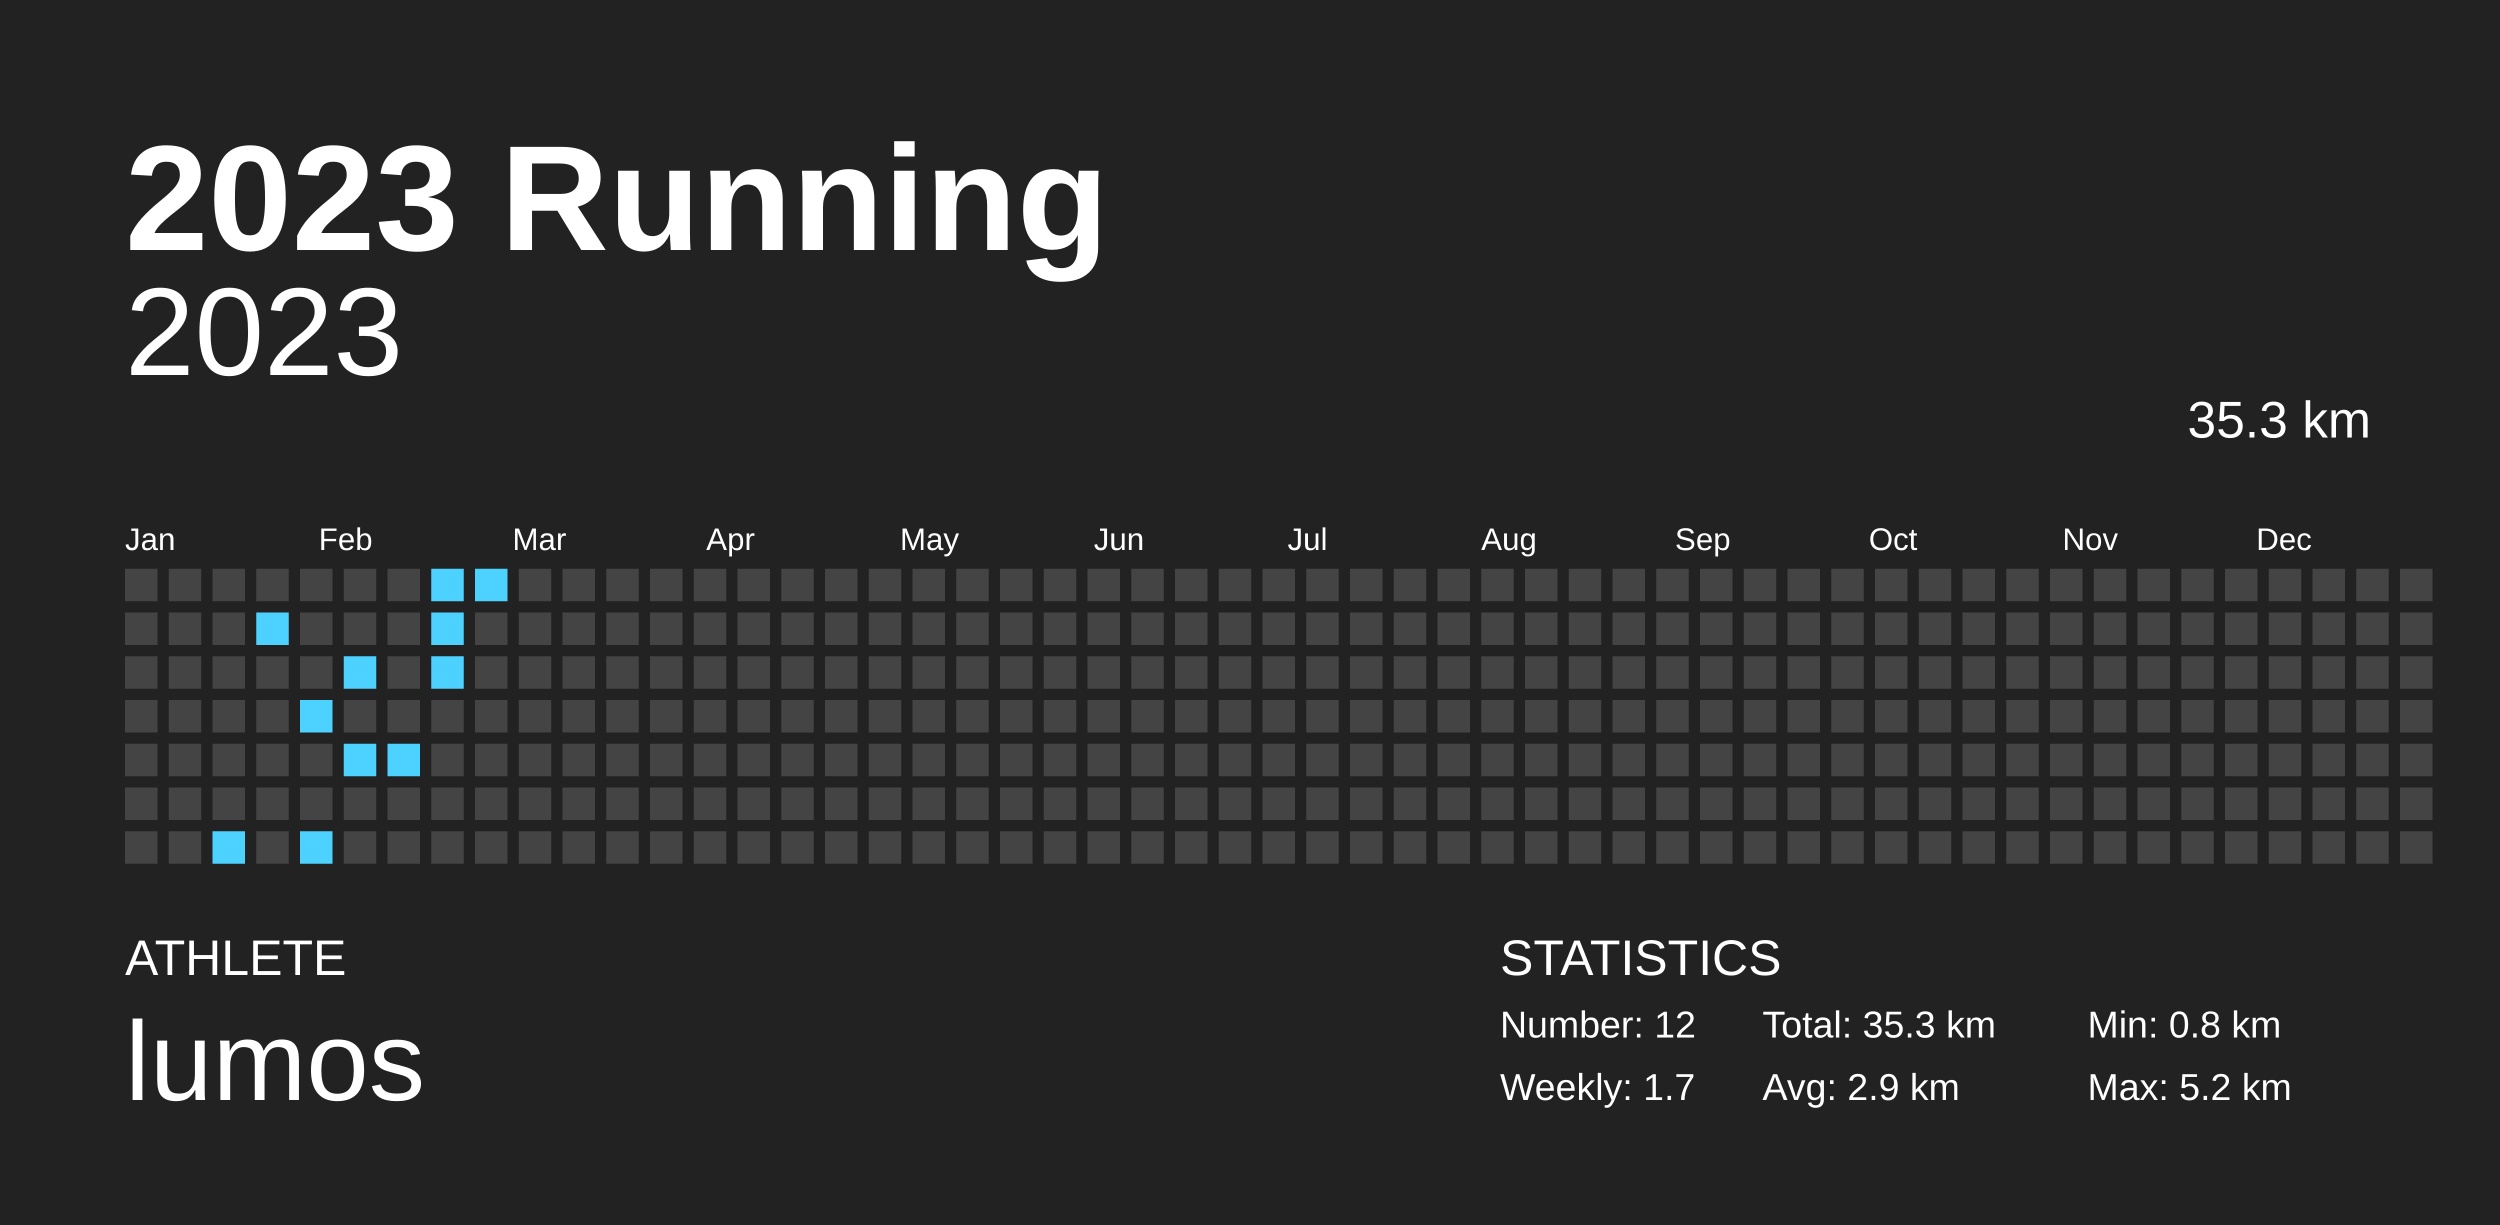
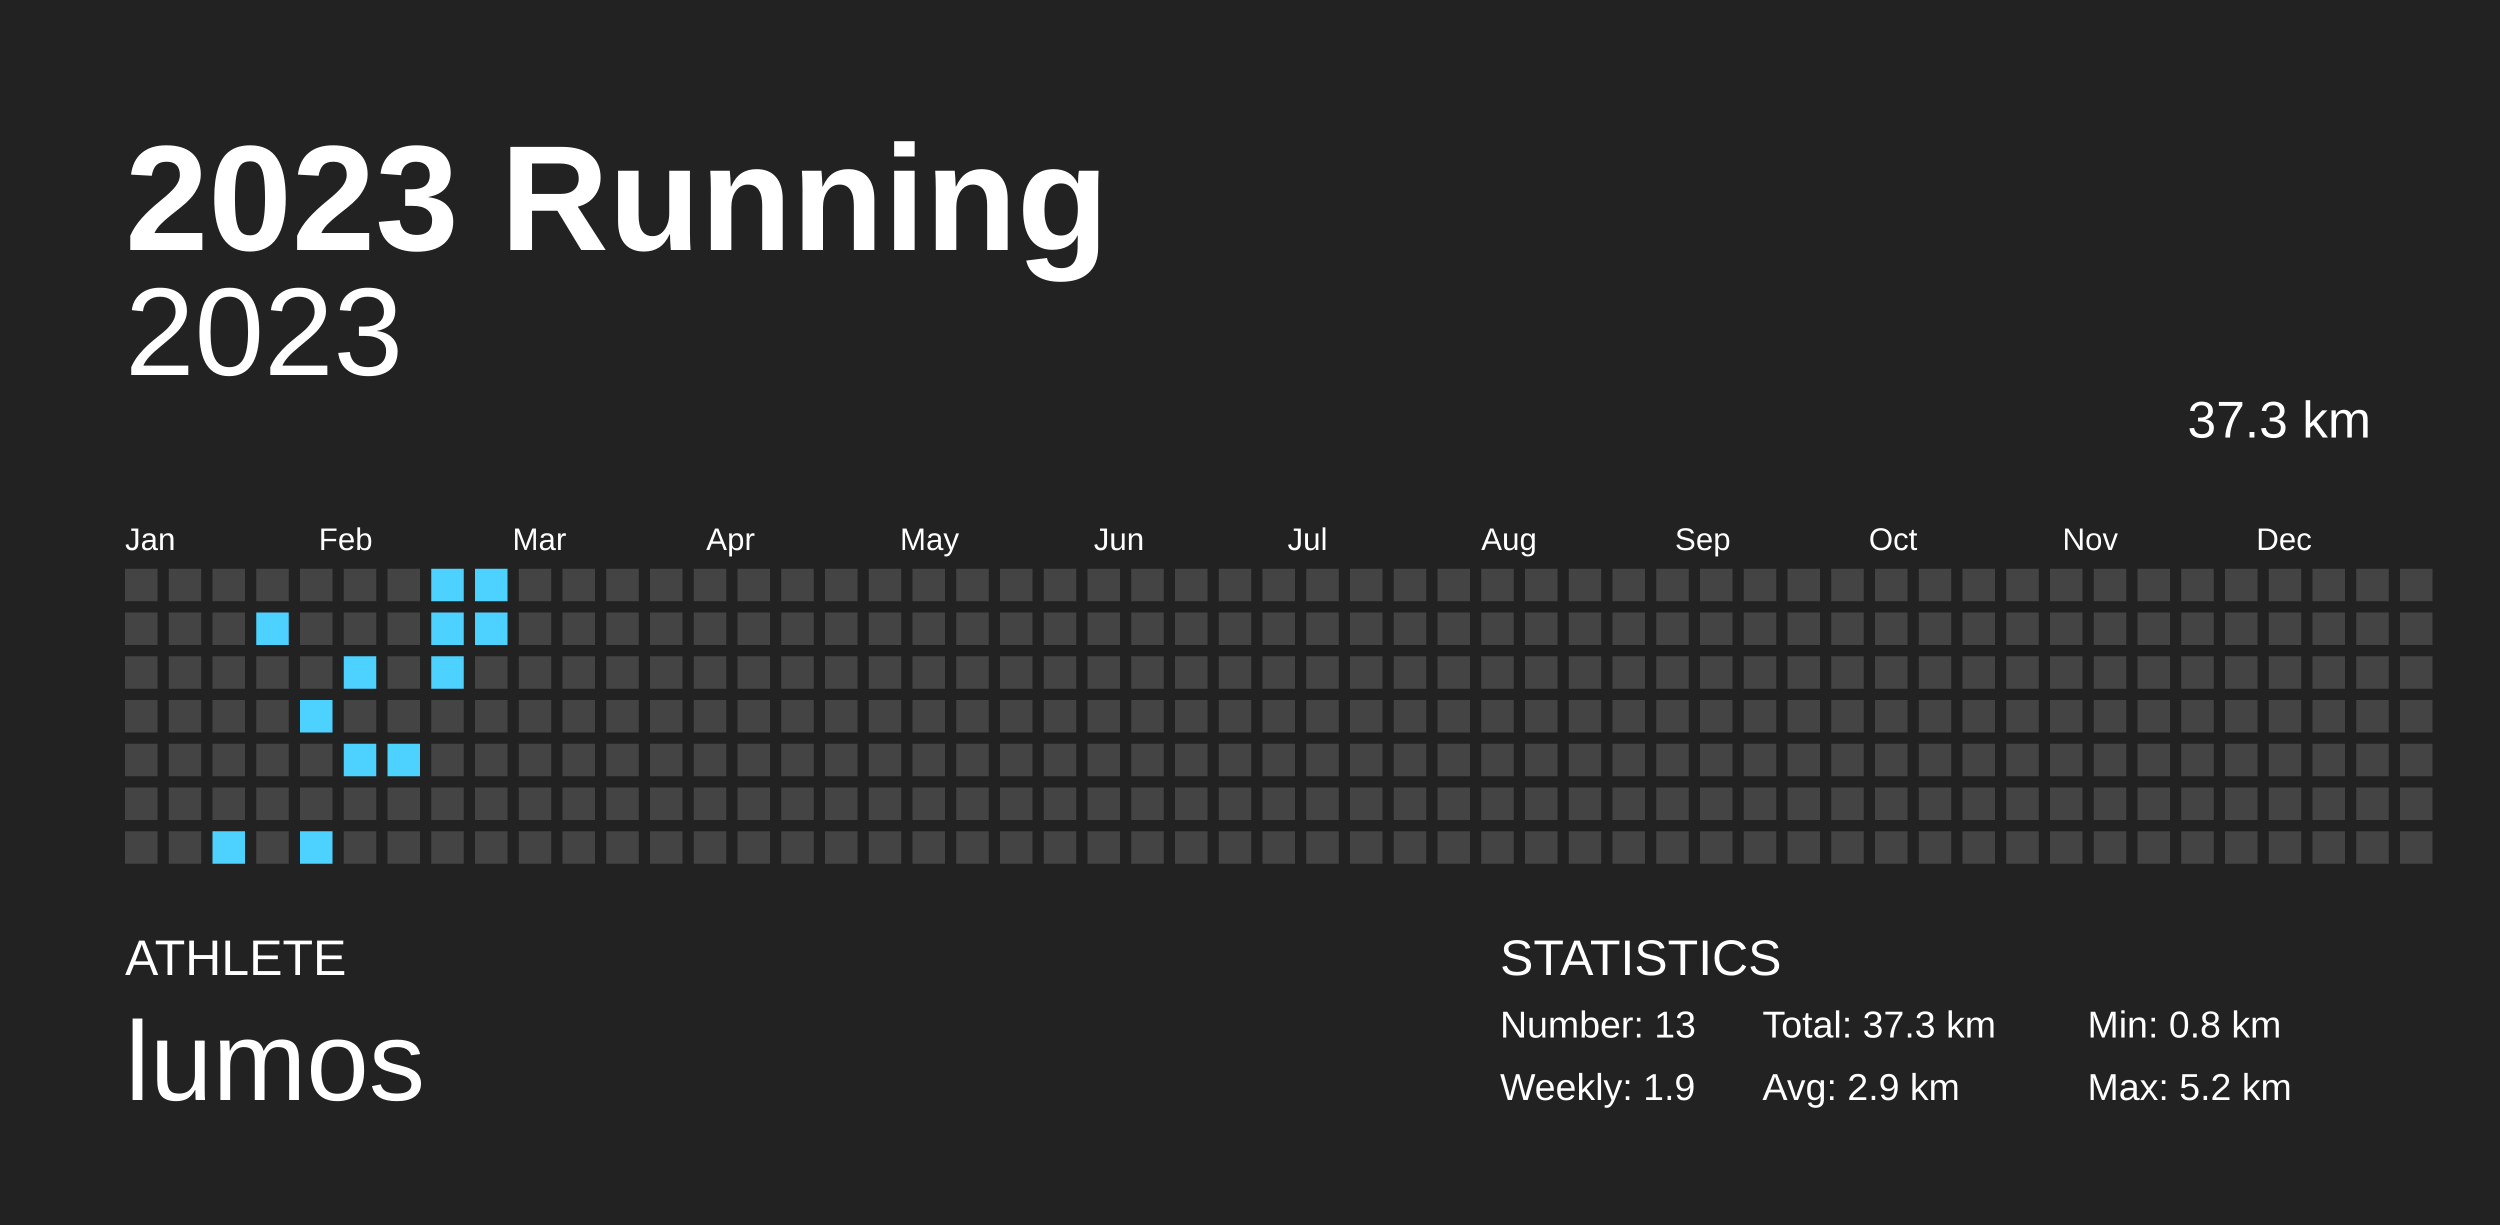
<svg xmlns="http://www.w3.org/2000/svg" baseProfile="full" height="98mm" version="1.1" viewBox="0,0,200,98" width="200mm">
  <defs />
  <rect fill="#222222" height="98" width="200" x="0" y="0" />
  <text fill="#FFFFFF" style="font-size:12px; font-family:Arial; font-weight:bold;" x="10" y="20">2023 Running</text>
  <text fill="#FFFFFF" style="font-size:4px; font-family:Arial" x="10" y="78">ATHLETE</text>
  <text fill="#FFFFFF" style="font-size:9px; font-family:Arial" x="10" y="88">lumos</text>
  <text fill="#FFFFFF" style="font-size:4px; font-family:Arial" x="120" y="78">STATISTICS</text>
-   <text fill="#FFFFFF" style="font-size:3px; font-family:Arial" x="120" y="83">Number: 12</text>
-   <text fill="#FFFFFF" style="font-size:3px; font-family:Arial" x="120" y="88">Weekly: 1.7</text>
-   <text fill="#FFFFFF" style="font-size:3px; font-family:Arial" x="141" y="83">Total: 35.3 km</text>
+   <text fill="#FFFFFF" style="font-size:3px; font-family:Arial" x="120" y="83">Number: 13</text>
+   <text fill="#FFFFFF" style="font-size:3px; font-family:Arial" x="120" y="88">Weekly: 1.9</text>
+   <text fill="#FFFFFF" style="font-size:3px; font-family:Arial" x="141" y="83">Total: 37.3 km</text>
  <text fill="#FFFFFF" style="font-size:3px; font-family:Arial" x="141" y="88">Avg: 2.9 km</text>
  <text fill="#FFFFFF" style="font-size:3px; font-family:Arial" x="167" y="83">Min: 0.8 km</text>
  <text fill="#FFFFFF" style="font-size:3px; font-family:Arial" x="167" y="88">Max: 5.2 km</text>
  <text alignment-baseline="hanging" fill="#FFFFFF" style="font-size:10.0px; font-family:Arial;" x="10" y="30">2023</text>
-   <text alignment-baseline="hanging" fill="#FFFFFF" style="font-size:4.125px; font-family:Arial;" x="175" y="35">35.3 km</text>
+   <text alignment-baseline="hanging" fill="#FFFFFF" style="font-size:4.125px; font-family:Arial;" x="175" y="35">37.3 km</text>
  <text fill="#FFFFFF" style="font-size:2.5px; font-family:Arial" x="10.0" y="44">Jan</text>
  <text fill="#FFFFFF" style="font-size:2.5px; font-family:Arial" x="25.5" y="44">Feb</text>
  <text fill="#FFFFFF" style="font-size:2.5px; font-family:Arial" x="41.0" y="44">Mar</text>
  <text fill="#FFFFFF" style="font-size:2.5px; font-family:Arial" x="56.5" y="44">Apr</text>
  <text fill="#FFFFFF" style="font-size:2.5px; font-family:Arial" x="72.0" y="44">May</text>
  <text fill="#FFFFFF" style="font-size:2.5px; font-family:Arial" x="87.5" y="44">Jun</text>
  <text fill="#FFFFFF" style="font-size:2.5px; font-family:Arial" x="103.0" y="44">Jul</text>
  <text fill="#FFFFFF" style="font-size:2.5px; font-family:Arial" x="118.5" y="44">Aug</text>
  <text fill="#FFFFFF" style="font-size:2.5px; font-family:Arial" x="134.0" y="44">Sep</text>
  <text fill="#FFFFFF" style="font-size:2.5px; font-family:Arial" x="149.5" y="44">Oct</text>
  <text fill="#FFFFFF" style="font-size:2.5px; font-family:Arial" x="165.0" y="44">Nov</text>
  <text fill="#FFFFFF" style="font-size:2.5px; font-family:Arial" x="180.5" y="44">Dec</text>
  <rect fill="#444444" height="2.6" width="2.6" x="10.0" y="45.5" />
  <rect fill="#444444" height="2.6" width="2.6" x="10.0" y="49.0" />
  <rect fill="#444444" height="2.6" width="2.6" x="10.0" y="52.5" />
  <rect fill="#444444" height="2.6" width="2.6" x="10.0" y="56.0" />
  <rect fill="#444444" height="2.6" width="2.6" x="10.0" y="59.5" />
  <rect fill="#444444" height="2.6" width="2.6" x="10.0" y="63.0" />
  <rect fill="#444444" height="2.6" width="2.6" x="10.0" y="66.5" />
  <rect fill="#444444" height="2.6" width="2.6" x="13.5" y="45.5" />
  <rect fill="#444444" height="2.6" width="2.6" x="13.5" y="49.0" />
  <rect fill="#444444" height="2.6" width="2.6" x="13.5" y="52.5" />
  <rect fill="#444444" height="2.6" width="2.6" x="13.5" y="56.0" />
  <rect fill="#444444" height="2.6" width="2.6" x="13.5" y="59.5" />
  <rect fill="#444444" height="2.6" width="2.6" x="13.5" y="63.0" />
  <rect fill="#444444" height="2.6" width="2.6" x="13.5" y="66.5" />
  <rect fill="#444444" height="2.6" width="2.6" x="17.0" y="45.5" />
  <rect fill="#444444" height="2.6" width="2.6" x="17.0" y="49.0" />
  <rect fill="#444444" height="2.6" width="2.6" x="17.0" y="52.5" />
  <rect fill="#444444" height="2.6" width="2.6" x="17.0" y="56.0" />
  <rect fill="#444444" height="2.6" width="2.6" x="17.0" y="59.5" />
  <rect fill="#444444" height="2.6" width="2.6" x="17.0" y="63.0" />
  <rect fill="#4dd2ff" height="2.6" width="2.6" x="17.0" y="66.5" />
  <rect fill="#444444" height="2.6" width="2.6" x="20.5" y="45.5" />
  <rect fill="#4dd2ff" height="2.6" width="2.6" x="20.5" y="49.0" />
  <rect fill="#444444" height="2.6" width="2.6" x="20.5" y="52.5" />
  <rect fill="#444444" height="2.6" width="2.6" x="20.5" y="56.0" />
  <rect fill="#444444" height="2.6" width="2.6" x="20.5" y="59.5" />
  <rect fill="#444444" height="2.6" width="2.6" x="20.5" y="63.0" />
  <rect fill="#444444" height="2.6" width="2.6" x="20.5" y="66.5" />
  <rect fill="#444444" height="2.6" width="2.6" x="24.0" y="45.5" />
  <rect fill="#444444" height="2.6" width="2.6" x="24.0" y="49.0" />
  <rect fill="#444444" height="2.6" width="2.6" x="24.0" y="52.5" />
  <rect fill="#4dd2ff" height="2.6" width="2.6" x="24.0" y="56.0" />
  <rect fill="#444444" height="2.6" width="2.6" x="24.0" y="59.5" />
  <rect fill="#444444" height="2.6" width="2.6" x="24.0" y="63.0" />
  <rect fill="#4dd2ff" height="2.6" width="2.6" x="24.0" y="66.5" />
  <rect fill="#444444" height="2.6" width="2.6" x="27.5" y="45.5" />
  <rect fill="#444444" height="2.6" width="2.6" x="27.5" y="49.0" />
  <rect fill="#4dd2ff" height="2.6" width="2.6" x="27.5" y="52.5" />
  <rect fill="#444444" height="2.6" width="2.6" x="27.5" y="56.0" />
  <rect fill="#4dd2ff" height="2.6" width="2.6" x="27.5" y="59.5" />
  <rect fill="#444444" height="2.6" width="2.6" x="27.5" y="63.0" />
  <rect fill="#444444" height="2.6" width="2.6" x="27.5" y="66.5" />
  <rect fill="#444444" height="2.6" width="2.6" x="31.0" y="45.5" />
  <rect fill="#444444" height="2.6" width="2.6" x="31.0" y="49.0" />
  <rect fill="#444444" height="2.6" width="2.6" x="31.0" y="52.5" />
  <rect fill="#444444" height="2.6" width="2.6" x="31.0" y="56.0" />
  <rect fill="#4dd2ff" height="2.6" width="2.6" x="31.0" y="59.5" />
  <rect fill="#444444" height="2.6" width="2.6" x="31.0" y="63.0" />
  <rect fill="#444444" height="2.6" width="2.6" x="31.0" y="66.5" />
  <rect fill="#4dd2ff" height="2.6" width="2.6" x="34.5" y="45.5" />
  <rect fill="#4dd2ff" height="2.6" width="2.6" x="34.5" y="49.0" />
  <rect fill="#4dd2ff" height="2.6" width="2.6" x="34.5" y="52.5" />
  <rect fill="#444444" height="2.6" width="2.6" x="34.5" y="56.0" />
  <rect fill="#444444" height="2.6" width="2.6" x="34.5" y="59.5" />
  <rect fill="#444444" height="2.6" width="2.6" x="34.5" y="63.0" />
  <rect fill="#444444" height="2.6" width="2.6" x="34.5" y="66.5" />
  <rect fill="#4dd2ff" height="2.6" width="2.6" x="38.0" y="45.5" />
-   <rect fill="#444444" height="2.6" width="2.6" x="38.0" y="49.0" />
+   <rect fill="#4dd2ff" height="2.6" width="2.6" x="38.0" y="49.0" />
  <rect fill="#444444" height="2.6" width="2.6" x="38.0" y="52.5" />
  <rect fill="#444444" height="2.6" width="2.6" x="38.0" y="56.0" />
  <rect fill="#444444" height="2.6" width="2.6" x="38.0" y="59.5" />
  <rect fill="#444444" height="2.6" width="2.6" x="38.0" y="63.0" />
  <rect fill="#444444" height="2.6" width="2.6" x="38.0" y="66.5" />
  <rect fill="#444444" height="2.6" width="2.6" x="41.5" y="45.5" />
  <rect fill="#444444" height="2.6" width="2.6" x="41.5" y="49.0" />
  <rect fill="#444444" height="2.6" width="2.6" x="41.5" y="52.5" />
  <rect fill="#444444" height="2.6" width="2.6" x="41.5" y="56.0" />
  <rect fill="#444444" height="2.6" width="2.6" x="41.5" y="59.5" />
  <rect fill="#444444" height="2.6" width="2.6" x="41.5" y="63.0" />
  <rect fill="#444444" height="2.6" width="2.6" x="41.5" y="66.5" />
  <rect fill="#444444" height="2.6" width="2.6" x="45.0" y="45.5" />
  <rect fill="#444444" height="2.6" width="2.6" x="45.0" y="49.0" />
  <rect fill="#444444" height="2.6" width="2.6" x="45.0" y="52.5" />
  <rect fill="#444444" height="2.6" width="2.6" x="45.0" y="56.0" />
  <rect fill="#444444" height="2.6" width="2.6" x="45.0" y="59.5" />
  <rect fill="#444444" height="2.6" width="2.6" x="45.0" y="63.0" />
  <rect fill="#444444" height="2.6" width="2.6" x="45.0" y="66.5" />
  <rect fill="#444444" height="2.6" width="2.6" x="48.5" y="45.5" />
  <rect fill="#444444" height="2.6" width="2.6" x="48.5" y="49.0" />
  <rect fill="#444444" height="2.6" width="2.6" x="48.5" y="52.5" />
  <rect fill="#444444" height="2.6" width="2.6" x="48.5" y="56.0" />
  <rect fill="#444444" height="2.6" width="2.6" x="48.5" y="59.5" />
  <rect fill="#444444" height="2.6" width="2.6" x="48.5" y="63.0" />
  <rect fill="#444444" height="2.6" width="2.6" x="48.5" y="66.5" />
  <rect fill="#444444" height="2.6" width="2.6" x="52.0" y="45.5" />
  <rect fill="#444444" height="2.6" width="2.6" x="52.0" y="49.0" />
  <rect fill="#444444" height="2.6" width="2.6" x="52.0" y="52.5" />
  <rect fill="#444444" height="2.6" width="2.6" x="52.0" y="56.0" />
  <rect fill="#444444" height="2.6" width="2.6" x="52.0" y="59.5" />
  <rect fill="#444444" height="2.6" width="2.6" x="52.0" y="63.0" />
  <rect fill="#444444" height="2.6" width="2.6" x="52.0" y="66.5" />
  <rect fill="#444444" height="2.6" width="2.6" x="55.5" y="45.5" />
  <rect fill="#444444" height="2.6" width="2.6" x="55.5" y="49.0" />
  <rect fill="#444444" height="2.6" width="2.6" x="55.5" y="52.5" />
  <rect fill="#444444" height="2.6" width="2.6" x="55.5" y="56.0" />
  <rect fill="#444444" height="2.6" width="2.6" x="55.5" y="59.5" />
  <rect fill="#444444" height="2.6" width="2.6" x="55.5" y="63.0" />
  <rect fill="#444444" height="2.6" width="2.6" x="55.5" y="66.5" />
  <rect fill="#444444" height="2.6" width="2.6" x="59.0" y="45.5" />
  <rect fill="#444444" height="2.6" width="2.6" x="59.0" y="49.0" />
  <rect fill="#444444" height="2.6" width="2.6" x="59.0" y="52.5" />
  <rect fill="#444444" height="2.6" width="2.6" x="59.0" y="56.0" />
  <rect fill="#444444" height="2.6" width="2.6" x="59.0" y="59.5" />
  <rect fill="#444444" height="2.6" width="2.6" x="59.0" y="63.0" />
  <rect fill="#444444" height="2.6" width="2.6" x="59.0" y="66.5" />
  <rect fill="#444444" height="2.6" width="2.6" x="62.5" y="45.5" />
  <rect fill="#444444" height="2.6" width="2.6" x="62.5" y="49.0" />
  <rect fill="#444444" height="2.6" width="2.6" x="62.5" y="52.5" />
  <rect fill="#444444" height="2.6" width="2.6" x="62.5" y="56.0" />
  <rect fill="#444444" height="2.6" width="2.6" x="62.5" y="59.5" />
  <rect fill="#444444" height="2.6" width="2.6" x="62.5" y="63.0" />
  <rect fill="#444444" height="2.6" width="2.6" x="62.5" y="66.5" />
  <rect fill="#444444" height="2.6" width="2.6" x="66.0" y="45.5" />
  <rect fill="#444444" height="2.6" width="2.6" x="66.0" y="49.0" />
  <rect fill="#444444" height="2.6" width="2.6" x="66.0" y="52.5" />
  <rect fill="#444444" height="2.6" width="2.6" x="66.0" y="56.0" />
  <rect fill="#444444" height="2.6" width="2.6" x="66.0" y="59.5" />
  <rect fill="#444444" height="2.6" width="2.6" x="66.0" y="63.0" />
  <rect fill="#444444" height="2.6" width="2.6" x="66.0" y="66.5" />
  <rect fill="#444444" height="2.6" width="2.6" x="69.5" y="45.5" />
  <rect fill="#444444" height="2.6" width="2.6" x="69.5" y="49.0" />
  <rect fill="#444444" height="2.6" width="2.6" x="69.5" y="52.5" />
  <rect fill="#444444" height="2.6" width="2.6" x="69.5" y="56.0" />
  <rect fill="#444444" height="2.6" width="2.6" x="69.5" y="59.5" />
  <rect fill="#444444" height="2.6" width="2.6" x="69.5" y="63.0" />
  <rect fill="#444444" height="2.6" width="2.6" x="69.5" y="66.5" />
  <rect fill="#444444" height="2.6" width="2.6" x="73.0" y="45.5" />
  <rect fill="#444444" height="2.6" width="2.6" x="73.0" y="49.0" />
  <rect fill="#444444" height="2.6" width="2.6" x="73.0" y="52.5" />
  <rect fill="#444444" height="2.6" width="2.6" x="73.0" y="56.0" />
  <rect fill="#444444" height="2.6" width="2.6" x="73.0" y="59.5" />
  <rect fill="#444444" height="2.6" width="2.6" x="73.0" y="63.0" />
  <rect fill="#444444" height="2.6" width="2.6" x="73.0" y="66.5" />
  <rect fill="#444444" height="2.6" width="2.6" x="76.5" y="45.5" />
  <rect fill="#444444" height="2.6" width="2.6" x="76.5" y="49.0" />
  <rect fill="#444444" height="2.6" width="2.6" x="76.5" y="52.5" />
  <rect fill="#444444" height="2.6" width="2.6" x="76.5" y="56.0" />
  <rect fill="#444444" height="2.6" width="2.6" x="76.5" y="59.5" />
  <rect fill="#444444" height="2.6" width="2.6" x="76.5" y="63.0" />
  <rect fill="#444444" height="2.6" width="2.6" x="76.5" y="66.5" />
  <rect fill="#444444" height="2.6" width="2.6" x="80.0" y="45.5" />
  <rect fill="#444444" height="2.6" width="2.6" x="80.0" y="49.0" />
  <rect fill="#444444" height="2.6" width="2.6" x="80.0" y="52.5" />
  <rect fill="#444444" height="2.6" width="2.6" x="80.0" y="56.0" />
  <rect fill="#444444" height="2.6" width="2.6" x="80.0" y="59.5" />
  <rect fill="#444444" height="2.6" width="2.6" x="80.0" y="63.0" />
  <rect fill="#444444" height="2.6" width="2.6" x="80.0" y="66.5" />
  <rect fill="#444444" height="2.6" width="2.6" x="83.5" y="45.5" />
  <rect fill="#444444" height="2.6" width="2.6" x="83.5" y="49.0" />
  <rect fill="#444444" height="2.6" width="2.6" x="83.5" y="52.5" />
  <rect fill="#444444" height="2.6" width="2.6" x="83.5" y="56.0" />
  <rect fill="#444444" height="2.6" width="2.6" x="83.5" y="59.5" />
  <rect fill="#444444" height="2.6" width="2.6" x="83.5" y="63.0" />
  <rect fill="#444444" height="2.6" width="2.6" x="83.5" y="66.5" />
  <rect fill="#444444" height="2.6" width="2.6" x="87.0" y="45.5" />
  <rect fill="#444444" height="2.6" width="2.6" x="87.0" y="49.0" />
  <rect fill="#444444" height="2.6" width="2.6" x="87.0" y="52.5" />
  <rect fill="#444444" height="2.6" width="2.6" x="87.0" y="56.0" />
  <rect fill="#444444" height="2.6" width="2.6" x="87.0" y="59.5" />
  <rect fill="#444444" height="2.6" width="2.6" x="87.0" y="63.0" />
  <rect fill="#444444" height="2.6" width="2.6" x="87.0" y="66.5" />
  <rect fill="#444444" height="2.6" width="2.6" x="90.5" y="45.5" />
  <rect fill="#444444" height="2.6" width="2.6" x="90.5" y="49.0" />
  <rect fill="#444444" height="2.6" width="2.6" x="90.5" y="52.5" />
  <rect fill="#444444" height="2.6" width="2.6" x="90.5" y="56.0" />
  <rect fill="#444444" height="2.6" width="2.6" x="90.5" y="59.5" />
  <rect fill="#444444" height="2.6" width="2.6" x="90.5" y="63.0" />
  <rect fill="#444444" height="2.6" width="2.6" x="90.5" y="66.5" />
  <rect fill="#444444" height="2.6" width="2.6" x="94.0" y="45.5" />
  <rect fill="#444444" height="2.6" width="2.6" x="94.0" y="49.0" />
  <rect fill="#444444" height="2.6" width="2.6" x="94.0" y="52.5" />
  <rect fill="#444444" height="2.6" width="2.6" x="94.0" y="56.0" />
  <rect fill="#444444" height="2.6" width="2.6" x="94.0" y="59.5" />
  <rect fill="#444444" height="2.6" width="2.6" x="94.0" y="63.0" />
  <rect fill="#444444" height="2.6" width="2.6" x="94.0" y="66.5" />
  <rect fill="#444444" height="2.6" width="2.6" x="97.5" y="45.5" />
  <rect fill="#444444" height="2.6" width="2.6" x="97.5" y="49.0" />
  <rect fill="#444444" height="2.6" width="2.6" x="97.5" y="52.5" />
  <rect fill="#444444" height="2.6" width="2.6" x="97.5" y="56.0" />
  <rect fill="#444444" height="2.6" width="2.6" x="97.5" y="59.5" />
  <rect fill="#444444" height="2.6" width="2.6" x="97.5" y="63.0" />
  <rect fill="#444444" height="2.6" width="2.6" x="97.5" y="66.5" />
  <rect fill="#444444" height="2.6" width="2.6" x="101.0" y="45.5" />
  <rect fill="#444444" height="2.6" width="2.6" x="101.0" y="49.0" />
  <rect fill="#444444" height="2.6" width="2.6" x="101.0" y="52.5" />
  <rect fill="#444444" height="2.6" width="2.6" x="101.0" y="56.0" />
  <rect fill="#444444" height="2.6" width="2.6" x="101.0" y="59.5" />
  <rect fill="#444444" height="2.6" width="2.6" x="101.0" y="63.0" />
  <rect fill="#444444" height="2.6" width="2.6" x="101.0" y="66.5" />
  <rect fill="#444444" height="2.6" width="2.6" x="104.5" y="45.5" />
  <rect fill="#444444" height="2.6" width="2.6" x="104.5" y="49.0" />
  <rect fill="#444444" height="2.6" width="2.6" x="104.5" y="52.5" />
  <rect fill="#444444" height="2.6" width="2.6" x="104.5" y="56.0" />
  <rect fill="#444444" height="2.6" width="2.6" x="104.5" y="59.5" />
  <rect fill="#444444" height="2.6" width="2.6" x="104.5" y="63.0" />
  <rect fill="#444444" height="2.6" width="2.6" x="104.5" y="66.5" />
  <rect fill="#444444" height="2.6" width="2.6" x="108.0" y="45.5" />
  <rect fill="#444444" height="2.6" width="2.6" x="108.0" y="49.0" />
  <rect fill="#444444" height="2.6" width="2.6" x="108.0" y="52.5" />
  <rect fill="#444444" height="2.6" width="2.6" x="108.0" y="56.0" />
  <rect fill="#444444" height="2.6" width="2.6" x="108.0" y="59.5" />
  <rect fill="#444444" height="2.6" width="2.6" x="108.0" y="63.0" />
  <rect fill="#444444" height="2.6" width="2.6" x="108.0" y="66.5" />
  <rect fill="#444444" height="2.6" width="2.6" x="111.5" y="45.5" />
  <rect fill="#444444" height="2.6" width="2.6" x="111.5" y="49.0" />
  <rect fill="#444444" height="2.6" width="2.6" x="111.5" y="52.5" />
  <rect fill="#444444" height="2.6" width="2.6" x="111.5" y="56.0" />
  <rect fill="#444444" height="2.6" width="2.6" x="111.5" y="59.5" />
  <rect fill="#444444" height="2.6" width="2.6" x="111.5" y="63.0" />
  <rect fill="#444444" height="2.6" width="2.6" x="111.5" y="66.5" />
  <rect fill="#444444" height="2.6" width="2.6" x="115.0" y="45.5" />
  <rect fill="#444444" height="2.6" width="2.6" x="115.0" y="49.0" />
  <rect fill="#444444" height="2.6" width="2.6" x="115.0" y="52.5" />
  <rect fill="#444444" height="2.6" width="2.6" x="115.0" y="56.0" />
  <rect fill="#444444" height="2.6" width="2.6" x="115.0" y="59.5" />
  <rect fill="#444444" height="2.6" width="2.6" x="115.0" y="63.0" />
  <rect fill="#444444" height="2.6" width="2.6" x="115.0" y="66.5" />
  <rect fill="#444444" height="2.6" width="2.6" x="118.5" y="45.5" />
  <rect fill="#444444" height="2.6" width="2.6" x="118.5" y="49.0" />
  <rect fill="#444444" height="2.6" width="2.6" x="118.5" y="52.5" />
  <rect fill="#444444" height="2.6" width="2.6" x="118.5" y="56.0" />
  <rect fill="#444444" height="2.6" width="2.6" x="118.5" y="59.5" />
  <rect fill="#444444" height="2.6" width="2.6" x="118.5" y="63.0" />
  <rect fill="#444444" height="2.6" width="2.6" x="118.5" y="66.5" />
  <rect fill="#444444" height="2.6" width="2.6" x="122.0" y="45.5" />
  <rect fill="#444444" height="2.6" width="2.6" x="122.0" y="49.0" />
  <rect fill="#444444" height="2.6" width="2.6" x="122.0" y="52.5" />
  <rect fill="#444444" height="2.6" width="2.6" x="122.0" y="56.0" />
  <rect fill="#444444" height="2.6" width="2.6" x="122.0" y="59.5" />
  <rect fill="#444444" height="2.6" width="2.6" x="122.0" y="63.0" />
  <rect fill="#444444" height="2.6" width="2.6" x="122.0" y="66.5" />
  <rect fill="#444444" height="2.6" width="2.6" x="125.5" y="45.5" />
  <rect fill="#444444" height="2.6" width="2.6" x="125.5" y="49.0" />
  <rect fill="#444444" height="2.6" width="2.6" x="125.5" y="52.5" />
  <rect fill="#444444" height="2.6" width="2.6" x="125.5" y="56.0" />
  <rect fill="#444444" height="2.6" width="2.6" x="125.5" y="59.5" />
  <rect fill="#444444" height="2.6" width="2.6" x="125.5" y="63.0" />
  <rect fill="#444444" height="2.6" width="2.6" x="125.5" y="66.5" />
  <rect fill="#444444" height="2.6" width="2.6" x="129.0" y="45.5" />
  <rect fill="#444444" height="2.6" width="2.6" x="129.0" y="49.0" />
  <rect fill="#444444" height="2.6" width="2.6" x="129.0" y="52.5" />
  <rect fill="#444444" height="2.6" width="2.6" x="129.0" y="56.0" />
  <rect fill="#444444" height="2.6" width="2.6" x="129.0" y="59.5" />
  <rect fill="#444444" height="2.6" width="2.6" x="129.0" y="63.0" />
  <rect fill="#444444" height="2.6" width="2.6" x="129.0" y="66.5" />
  <rect fill="#444444" height="2.6" width="2.6" x="132.5" y="45.5" />
  <rect fill="#444444" height="2.6" width="2.6" x="132.5" y="49.0" />
  <rect fill="#444444" height="2.6" width="2.6" x="132.5" y="52.5" />
  <rect fill="#444444" height="2.6" width="2.6" x="132.5" y="56.0" />
  <rect fill="#444444" height="2.6" width="2.6" x="132.5" y="59.5" />
  <rect fill="#444444" height="2.6" width="2.6" x="132.5" y="63.0" />
  <rect fill="#444444" height="2.6" width="2.6" x="132.5" y="66.5" />
  <rect fill="#444444" height="2.6" width="2.6" x="136.0" y="45.5" />
  <rect fill="#444444" height="2.6" width="2.6" x="136.0" y="49.0" />
  <rect fill="#444444" height="2.6" width="2.6" x="136.0" y="52.5" />
  <rect fill="#444444" height="2.6" width="2.6" x="136.0" y="56.0" />
  <rect fill="#444444" height="2.6" width="2.6" x="136.0" y="59.5" />
  <rect fill="#444444" height="2.6" width="2.6" x="136.0" y="63.0" />
  <rect fill="#444444" height="2.6" width="2.6" x="136.0" y="66.5" />
  <rect fill="#444444" height="2.6" width="2.6" x="139.5" y="45.5" />
  <rect fill="#444444" height="2.6" width="2.6" x="139.5" y="49.0" />
  <rect fill="#444444" height="2.6" width="2.6" x="139.5" y="52.5" />
  <rect fill="#444444" height="2.6" width="2.6" x="139.5" y="56.0" />
  <rect fill="#444444" height="2.6" width="2.6" x="139.5" y="59.5" />
  <rect fill="#444444" height="2.6" width="2.6" x="139.5" y="63.0" />
  <rect fill="#444444" height="2.6" width="2.6" x="139.5" y="66.5" />
  <rect fill="#444444" height="2.6" width="2.6" x="143.0" y="45.5" />
  <rect fill="#444444" height="2.6" width="2.6" x="143.0" y="49.0" />
  <rect fill="#444444" height="2.6" width="2.6" x="143.0" y="52.5" />
  <rect fill="#444444" height="2.6" width="2.6" x="143.0" y="56.0" />
  <rect fill="#444444" height="2.6" width="2.6" x="143.0" y="59.5" />
  <rect fill="#444444" height="2.6" width="2.6" x="143.0" y="63.0" />
  <rect fill="#444444" height="2.6" width="2.6" x="143.0" y="66.5" />
  <rect fill="#444444" height="2.6" width="2.6" x="146.5" y="45.5" />
  <rect fill="#444444" height="2.6" width="2.6" x="146.5" y="49.0" />
  <rect fill="#444444" height="2.6" width="2.6" x="146.5" y="52.5" />
  <rect fill="#444444" height="2.6" width="2.6" x="146.5" y="56.0" />
  <rect fill="#444444" height="2.6" width="2.6" x="146.5" y="59.5" />
  <rect fill="#444444" height="2.6" width="2.6" x="146.5" y="63.0" />
  <rect fill="#444444" height="2.6" width="2.6" x="146.5" y="66.5" />
  <rect fill="#444444" height="2.6" width="2.6" x="150.0" y="45.5" />
  <rect fill="#444444" height="2.6" width="2.6" x="150.0" y="49.0" />
  <rect fill="#444444" height="2.6" width="2.6" x="150.0" y="52.5" />
  <rect fill="#444444" height="2.6" width="2.6" x="150.0" y="56.0" />
  <rect fill="#444444" height="2.6" width="2.6" x="150.0" y="59.5" />
  <rect fill="#444444" height="2.6" width="2.6" x="150.0" y="63.0" />
  <rect fill="#444444" height="2.6" width="2.6" x="150.0" y="66.5" />
  <rect fill="#444444" height="2.6" width="2.6" x="153.5" y="45.5" />
  <rect fill="#444444" height="2.6" width="2.6" x="153.5" y="49.0" />
  <rect fill="#444444" height="2.6" width="2.6" x="153.5" y="52.5" />
  <rect fill="#444444" height="2.6" width="2.6" x="153.5" y="56.0" />
  <rect fill="#444444" height="2.6" width="2.6" x="153.5" y="59.5" />
  <rect fill="#444444" height="2.6" width="2.6" x="153.5" y="63.0" />
  <rect fill="#444444" height="2.6" width="2.6" x="153.5" y="66.5" />
  <rect fill="#444444" height="2.6" width="2.6" x="157.0" y="45.5" />
  <rect fill="#444444" height="2.6" width="2.6" x="157.0" y="49.0" />
  <rect fill="#444444" height="2.6" width="2.6" x="157.0" y="52.5" />
  <rect fill="#444444" height="2.6" width="2.6" x="157.0" y="56.0" />
  <rect fill="#444444" height="2.6" width="2.6" x="157.0" y="59.5" />
  <rect fill="#444444" height="2.6" width="2.6" x="157.0" y="63.0" />
  <rect fill="#444444" height="2.6" width="2.6" x="157.0" y="66.5" />
  <rect fill="#444444" height="2.6" width="2.6" x="160.5" y="45.5" />
  <rect fill="#444444" height="2.6" width="2.6" x="160.5" y="49.0" />
  <rect fill="#444444" height="2.6" width="2.6" x="160.5" y="52.5" />
  <rect fill="#444444" height="2.6" width="2.6" x="160.5" y="56.0" />
  <rect fill="#444444" height="2.6" width="2.6" x="160.5" y="59.5" />
  <rect fill="#444444" height="2.6" width="2.6" x="160.5" y="63.0" />
  <rect fill="#444444" height="2.6" width="2.6" x="160.5" y="66.5" />
  <rect fill="#444444" height="2.6" width="2.6" x="164.0" y="45.5" />
  <rect fill="#444444" height="2.6" width="2.6" x="164.0" y="49.0" />
  <rect fill="#444444" height="2.6" width="2.6" x="164.0" y="52.5" />
  <rect fill="#444444" height="2.6" width="2.6" x="164.0" y="56.0" />
  <rect fill="#444444" height="2.6" width="2.6" x="164.0" y="59.5" />
  <rect fill="#444444" height="2.6" width="2.6" x="164.0" y="63.0" />
  <rect fill="#444444" height="2.6" width="2.6" x="164.0" y="66.5" />
  <rect fill="#444444" height="2.6" width="2.6" x="167.5" y="45.5" />
  <rect fill="#444444" height="2.6" width="2.6" x="167.5" y="49.0" />
  <rect fill="#444444" height="2.6" width="2.6" x="167.5" y="52.5" />
  <rect fill="#444444" height="2.6" width="2.6" x="167.5" y="56.0" />
  <rect fill="#444444" height="2.6" width="2.6" x="167.5" y="59.5" />
  <rect fill="#444444" height="2.6" width="2.6" x="167.5" y="63.0" />
  <rect fill="#444444" height="2.6" width="2.6" x="167.5" y="66.5" />
  <rect fill="#444444" height="2.6" width="2.6" x="171.0" y="45.5" />
  <rect fill="#444444" height="2.6" width="2.6" x="171.0" y="49.0" />
  <rect fill="#444444" height="2.6" width="2.6" x="171.0" y="52.5" />
  <rect fill="#444444" height="2.6" width="2.6" x="171.0" y="56.0" />
  <rect fill="#444444" height="2.6" width="2.6" x="171.0" y="59.5" />
  <rect fill="#444444" height="2.6" width="2.6" x="171.0" y="63.0" />
  <rect fill="#444444" height="2.6" width="2.6" x="171.0" y="66.5" />
  <rect fill="#444444" height="2.6" width="2.6" x="174.5" y="45.5" />
  <rect fill="#444444" height="2.6" width="2.6" x="174.5" y="49.0" />
  <rect fill="#444444" height="2.6" width="2.6" x="174.5" y="52.5" />
  <rect fill="#444444" height="2.6" width="2.6" x="174.5" y="56.0" />
  <rect fill="#444444" height="2.6" width="2.6" x="174.5" y="59.5" />
  <rect fill="#444444" height="2.6" width="2.6" x="174.5" y="63.0" />
  <rect fill="#444444" height="2.6" width="2.6" x="174.5" y="66.5" />
  <rect fill="#444444" height="2.6" width="2.6" x="178.0" y="45.5" />
  <rect fill="#444444" height="2.6" width="2.6" x="178.0" y="49.0" />
  <rect fill="#444444" height="2.6" width="2.6" x="178.0" y="52.5" />
  <rect fill="#444444" height="2.6" width="2.6" x="178.0" y="56.0" />
  <rect fill="#444444" height="2.6" width="2.6" x="178.0" y="59.5" />
  <rect fill="#444444" height="2.6" width="2.6" x="178.0" y="63.0" />
  <rect fill="#444444" height="2.6" width="2.6" x="178.0" y="66.5" />
  <rect fill="#444444" height="2.6" width="2.6" x="181.5" y="45.5" />
  <rect fill="#444444" height="2.6" width="2.6" x="181.5" y="49.0" />
  <rect fill="#444444" height="2.6" width="2.6" x="181.5" y="52.5" />
  <rect fill="#444444" height="2.6" width="2.6" x="181.5" y="56.0" />
  <rect fill="#444444" height="2.6" width="2.6" x="181.5" y="59.5" />
  <rect fill="#444444" height="2.6" width="2.6" x="181.5" y="63.0" />
  <rect fill="#444444" height="2.6" width="2.6" x="181.5" y="66.5" />
  <rect fill="#444444" height="2.6" width="2.6" x="185.0" y="45.5" />
  <rect fill="#444444" height="2.6" width="2.6" x="185.0" y="49.0" />
  <rect fill="#444444" height="2.6" width="2.6" x="185.0" y="52.5" />
  <rect fill="#444444" height="2.6" width="2.6" x="185.0" y="56.0" />
  <rect fill="#444444" height="2.6" width="2.6" x="185.0" y="59.5" />
  <rect fill="#444444" height="2.6" width="2.6" x="185.0" y="63.0" />
  <rect fill="#444444" height="2.6" width="2.6" x="185.0" y="66.5" />
  <rect fill="#444444" height="2.6" width="2.6" x="188.5" y="45.5" />
  <rect fill="#444444" height="2.6" width="2.6" x="188.5" y="49.0" />
  <rect fill="#444444" height="2.6" width="2.6" x="188.5" y="52.5" />
  <rect fill="#444444" height="2.6" width="2.6" x="188.5" y="56.0" />
  <rect fill="#444444" height="2.6" width="2.6" x="188.5" y="59.5" />
  <rect fill="#444444" height="2.6" width="2.6" x="188.5" y="63.0" />
  <rect fill="#444444" height="2.6" width="2.6" x="188.5" y="66.5" />
  <rect fill="#444444" height="2.6" width="2.6" x="192.0" y="45.5" />
  <rect fill="#444444" height="2.6" width="2.6" x="192.0" y="49.0" />
  <rect fill="#444444" height="2.6" width="2.6" x="192.0" y="52.5" />
  <rect fill="#444444" height="2.6" width="2.6" x="192.0" y="56.0" />
  <rect fill="#444444" height="2.6" width="2.6" x="192.0" y="59.5" />
  <rect fill="#444444" height="2.6" width="2.6" x="192.0" y="63.0" />
  <rect fill="#444444" height="2.6" width="2.6" x="192.0" y="66.5" />
</svg>
